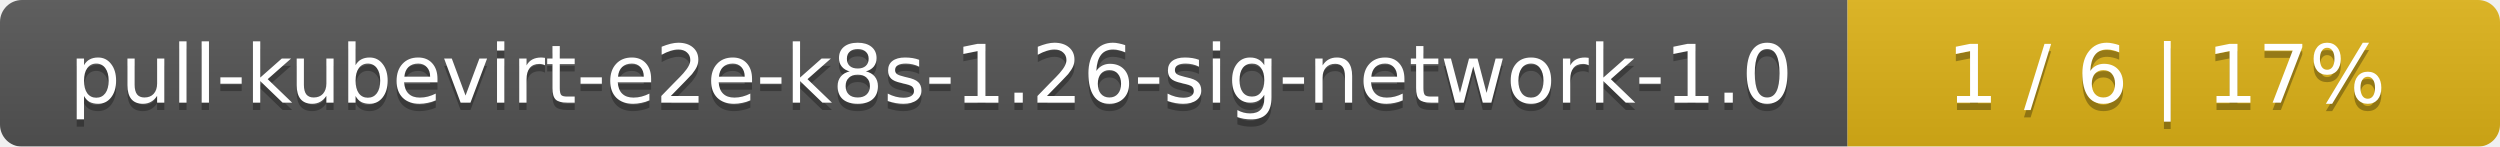
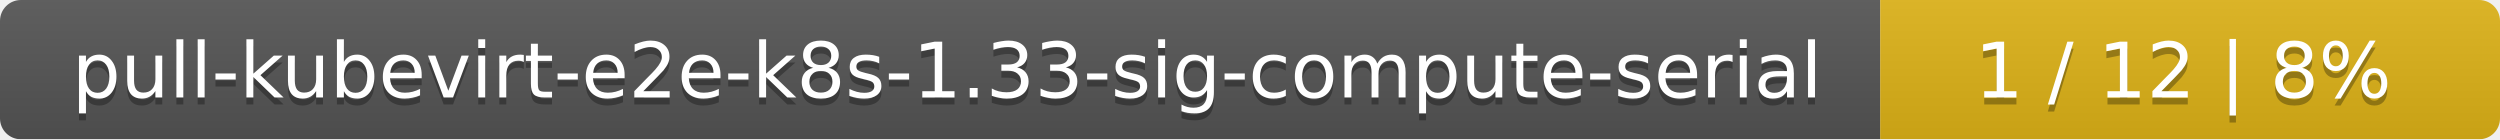
- <svg xmlns="http://www.w3.org/2000/svg" width="341" height="20">
+ <svg xmlns="http://www.w3.org/2000/svg" width="359" height="20">
  <linearGradient id="smooth" x2="0" y2="100%">
    <stop offset="0" stop-color="#bbb" stop-opacity=".1" />
    <stop offset="1" stop-opacity=".1" />
  </linearGradient>
  <mask id="round">
-     <rect width="341" height="20" rx="3" fill="#fff" />
+     <rect width="359" height="20" rx="3" fill="#fff" />
  </mask>
  <g mask="url(#round)">
-     <rect width="252" height="20" fill="#555" />
-     <rect x="252" width="89" height="20" fill="#dfb317" />
-     <rect width="341" height="20" fill="url(#smooth)" />
+     <rect width="270" height="20" fill="#555" />
+     <rect x="270" width="89" height="20" fill="#dfb317" />
+     <rect width="359" height="20" fill="url(#smooth)" />
  </g>
  <g fill="#fff" text-anchor="middle" font-family="DejaVu Sans,Verdana,Geneva,sans-serif" font-size="11">
-     <text x="127" y="15" fill="#010101" fill-opacity=".3">pull-kubevirt-e2e-k8s-1.26-sig-network-1.0</text>
-     <text x="127" y="14">pull-kubevirt-e2e-k8s-1.26-sig-network-1.0</text>
-     <text x="295.5" y="15" fill="#010101" fill-opacity=".3">1 / 6    |    17%</text>
-     <text x="295.5" y="14">1 / 6    |    17%</text>
+     <text x="136" y="15" fill="#010101" fill-opacity=".3">pull-kubevirt-e2e-k8s-1.33-sig-compute-serial</text>
+     <text x="136" y="14">pull-kubevirt-e2e-k8s-1.33-sig-compute-serial</text>
+     <text x="313.5" y="15" fill="#010101" fill-opacity=".3">1 / 12    |    8%</text>
+     <text x="313.5" y="14">1 / 12    |    8%</text>
  </g>
</svg>
